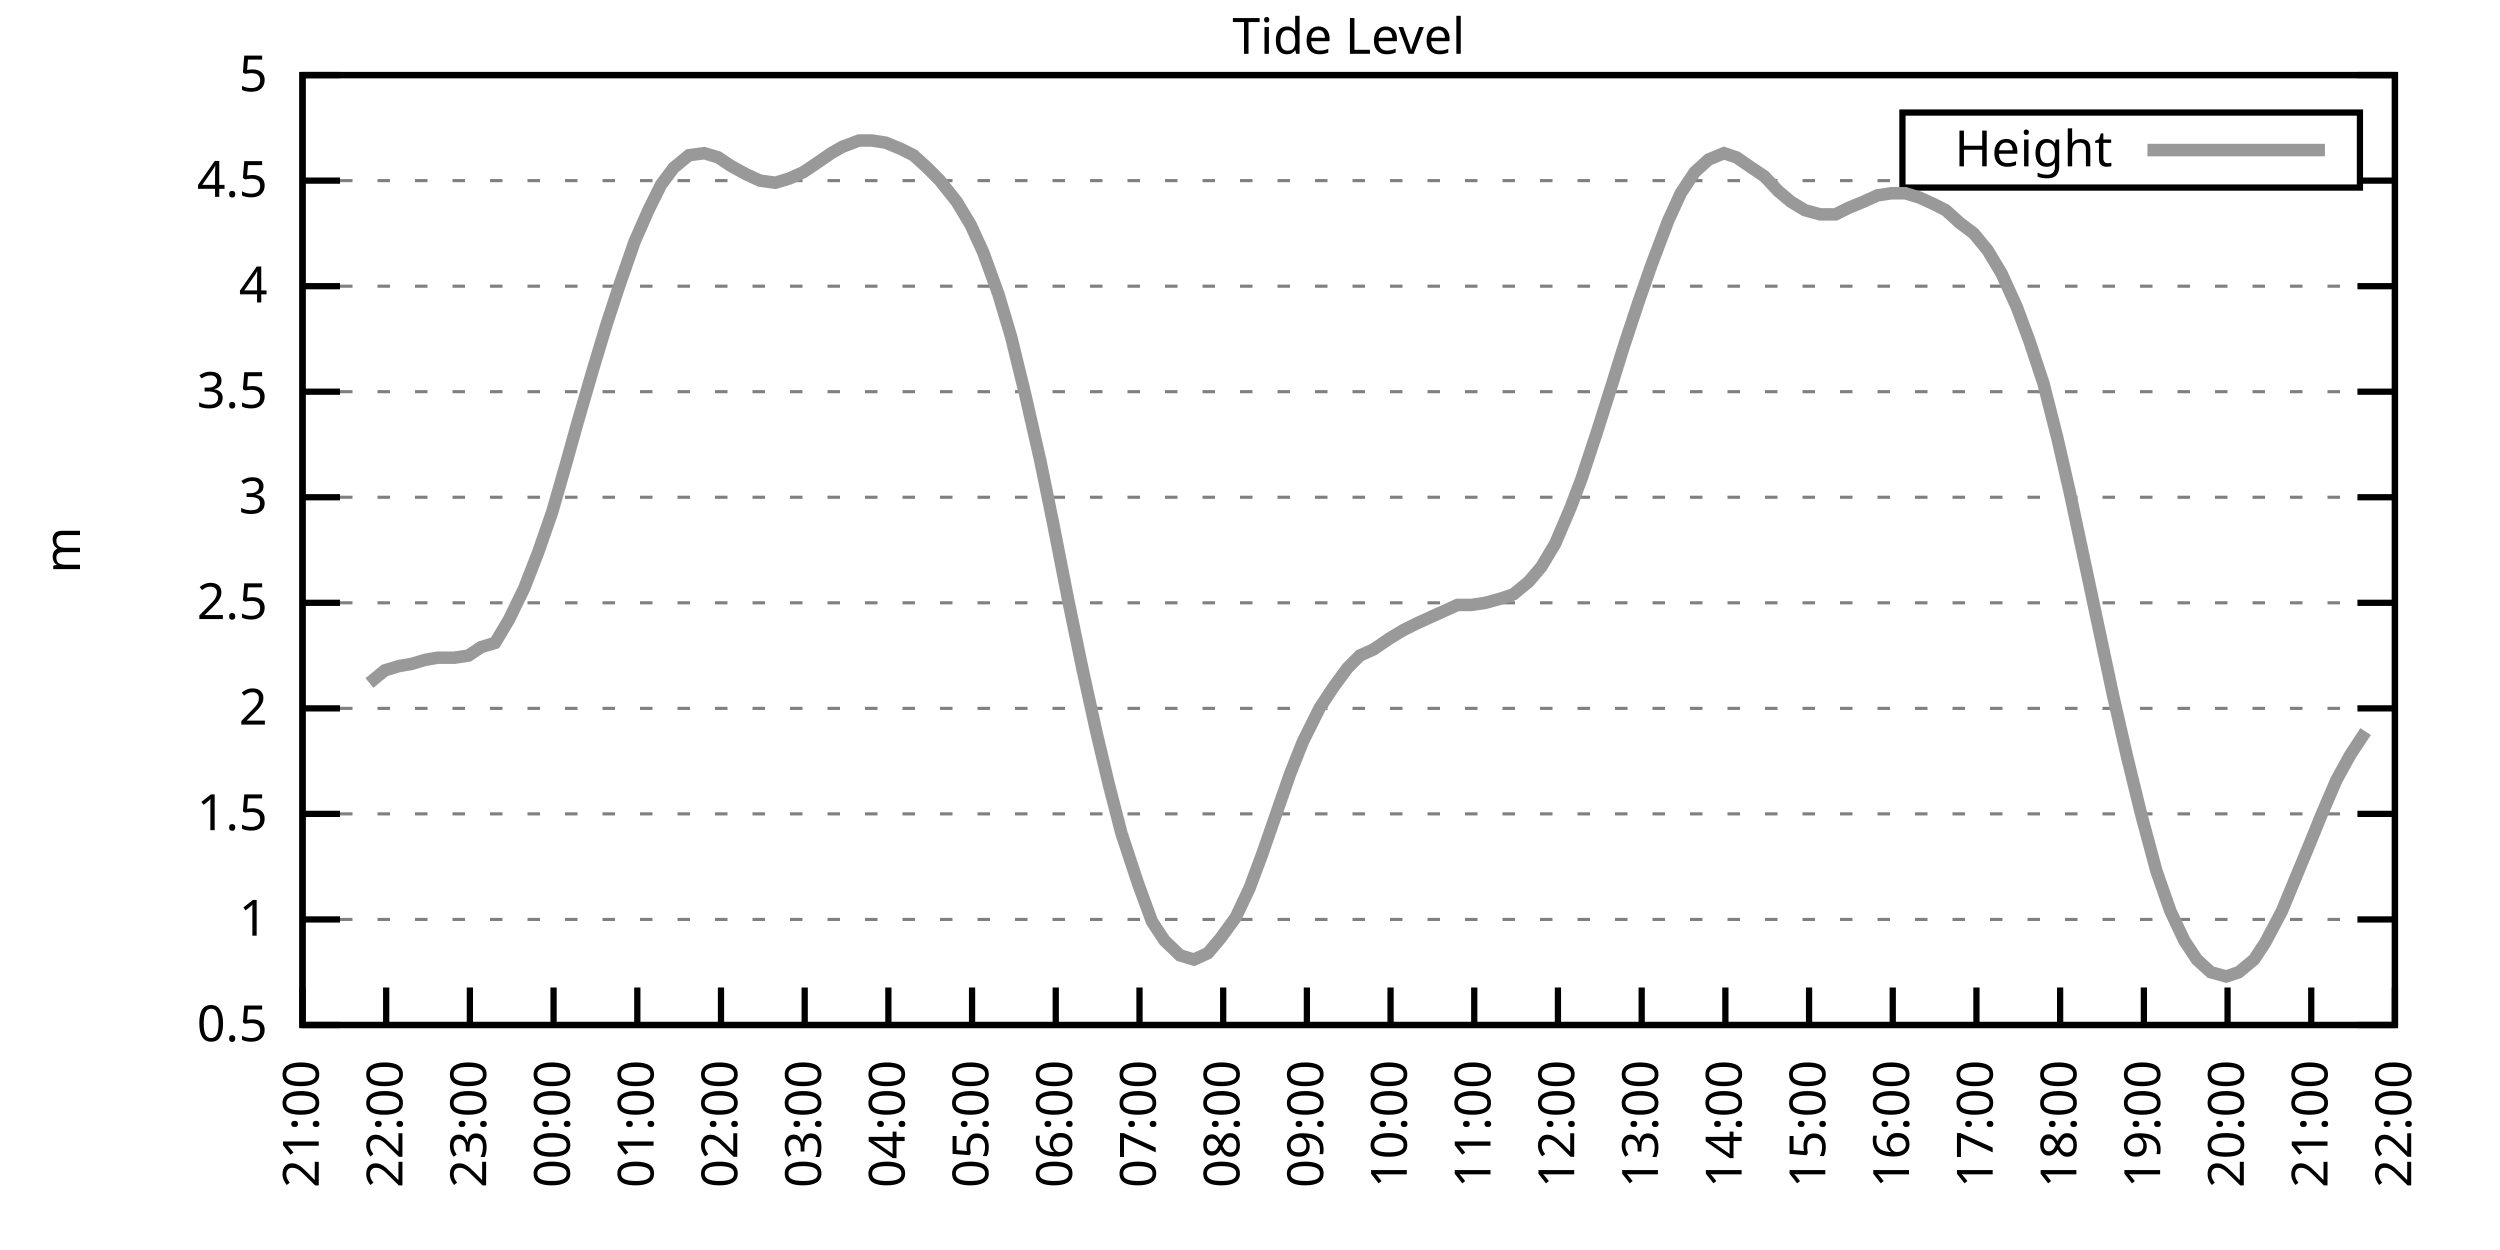
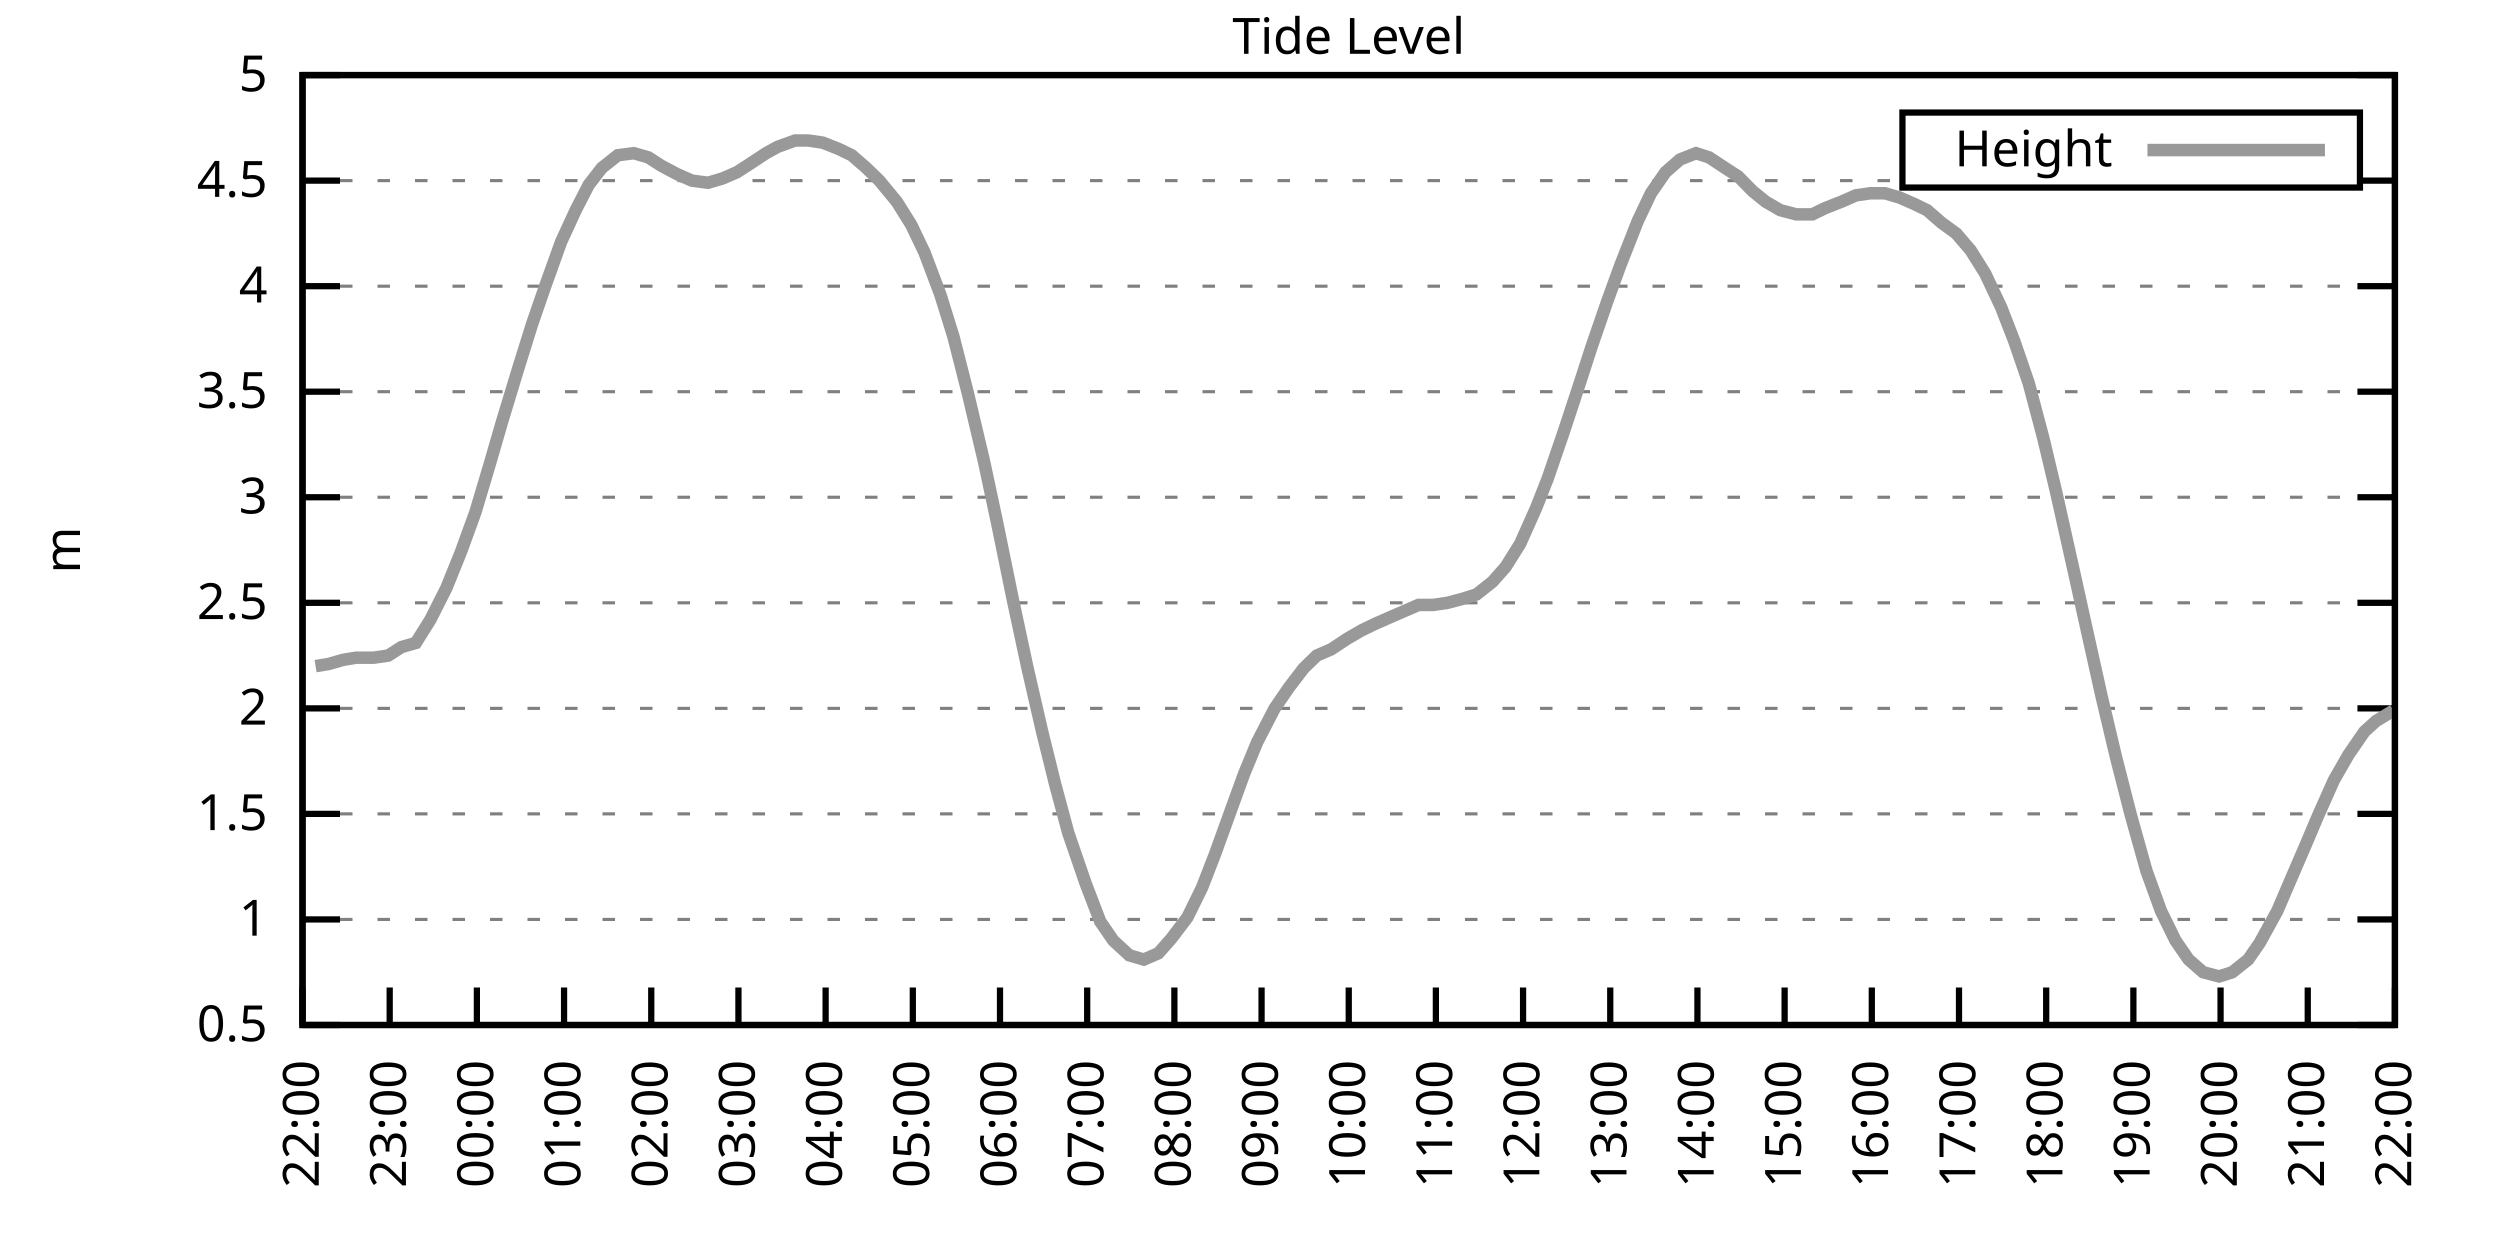
<svg xmlns="http://www.w3.org/2000/svg" xmlns:xlink="http://www.w3.org/1999/xlink" width="400" height="200" viewBox="0 0 400 200">
  <g id="gnuplot_canvas">
    <rect x="0" y="0" width="400" height="200" fill="none" />
    <defs>
      <circle id="gpDot" r="0.5" stroke-width="0.5" stroke="currentColor" />
      <path id="gpPt0" stroke-width="0.333" stroke="currentColor" d="M-1,0 h2 M0,-1 v2" />
      <path id="gpPt1" stroke-width="0.333" stroke="currentColor" d="M-1,-1 L1,1 M1,-1 L-1,1" />
      <path id="gpPt2" stroke-width="0.333" stroke="currentColor" d="M-1,0 L1,0 M0,-1 L0,1 M-1,-1 L1,1 M-1,1 L1,-1" />
      <rect id="gpPt3" stroke-width="0.333" stroke="currentColor" x="-1" y="-1" width="2" height="2" />
      <rect id="gpPt4" stroke-width="0.333" stroke="currentColor" fill="currentColor" x="-1" y="-1" width="2" height="2" />
      <circle id="gpPt5" stroke-width="0.333" stroke="currentColor" cx="0" cy="0" r="1" />
      <use xlink:href="#gpPt5" id="gpPt6" fill="currentColor" stroke="none" />
      <path id="gpPt7" stroke-width="0.333" stroke="currentColor" d="M0,-1.33 L-1.33,0.67 L1.33,0.67 z" />
      <use xlink:href="#gpPt7" id="gpPt8" fill="currentColor" stroke="none" />
      <use xlink:href="#gpPt7" id="gpPt9" stroke="currentColor" transform="rotate(180)" />
      <use xlink:href="#gpPt9" id="gpPt10" fill="currentColor" stroke="none" />
      <use xlink:href="#gpPt3" id="gpPt11" stroke="currentColor" transform="rotate(45)" />
      <use xlink:href="#gpPt11" id="gpPt12" fill="currentColor" stroke="none" />
      <path id="gpPt13" stroke-width="0.333" stroke="currentColor" d="M0,1.330 L1.265,0.411 L0.782,-1.067 L-0.782,-1.076 L-1.265,0.411 z" />
      <use xlink:href="#gpPt13" id="gpPt14" fill="currentColor" stroke="none" />
      <filter id="textbox" filterUnits="objectBoundingBox" x="0" y="0" height="1" width="1">
        <feFlood flood-color="white" flood-opacity="1" result="bgnd" />
        <feComposite in="SourceGraphic" in2="bgnd" operator="atop" />
      </filter>
      <filter id="greybox" filterUnits="objectBoundingBox" x="0" y="0" height="1" width="1">
        <feFlood flood-color="lightgrey" flood-opacity="1" result="grey" />
        <feComposite in="SourceGraphic" in2="grey" operator="atop" />
      </filter>
    </defs>
    <g fill="none" color="white" stroke="currentColor" stroke-width="1.00" stroke-linecap="butt" stroke-linejoin="miter">
</g>
    <g fill="none" color="black" stroke="currentColor" stroke-width="1.00" stroke-linecap="butt" stroke-linejoin="miter">
      <g stroke="none" shape-rendering="crispEdges">
        <polygon fill="rgb(255, 255, 255)" points="48.40,164.00 383.18,164.00 383.18,12.02 48.40,12.02 " />
      </g>
    </g>
    <g fill="none" color="black" stroke="currentColor" stroke-width="1.00" stroke-linecap="butt" stroke-linejoin="miter">
</g>
    <g fill="none" color="black" stroke="black" stroke-width="0.50" stroke-linecap="butt" stroke-linejoin="miter">
</g>
    <g fill="none" color="gray" stroke="currentColor" stroke-width="0.50" stroke-linecap="butt" stroke-linejoin="miter">
      <path stroke="gray" stroke-dasharray="2,4" class="gridline" d="M48.40,164.00 L383.19,164.00  " />
    </g>
    <g fill="none" color="gray" stroke="gray" stroke-width="1.00" stroke-linecap="butt" stroke-linejoin="miter">
</g>
    <g fill="none" color="black" stroke="currentColor" stroke-width="1.00" stroke-linecap="butt" stroke-linejoin="miter">
      <path stroke="black" d="M48.40,164.00 L54.40,164.00 M383.19,164.00 L377.19,164.00  " />
      <g transform="translate(42.80,166.60)" stroke="none" fill="black" font-family="Sans" font-size="8.00" text-anchor="end">
        <text>
          <tspan font-family="Sans"> 0.5</tspan>
        </text>
      </g>
    </g>
    <g fill="none" color="black" stroke="currentColor" stroke-width="1.00" stroke-linecap="butt" stroke-linejoin="miter">
</g>
    <g fill="none" color="black" stroke="black" stroke-width="0.50" stroke-linecap="butt" stroke-linejoin="miter">
</g>
    <g fill="none" color="gray" stroke="currentColor" stroke-width="0.50" stroke-linecap="butt" stroke-linejoin="miter">
      <path stroke="gray" stroke-dasharray="2,4" class="gridline" d="M48.40,147.11 L383.19,147.11  " />
    </g>
    <g fill="none" color="gray" stroke="gray" stroke-width="1.00" stroke-linecap="butt" stroke-linejoin="miter">
</g>
    <g fill="none" color="black" stroke="currentColor" stroke-width="1.00" stroke-linecap="butt" stroke-linejoin="miter">
      <path stroke="black" d="M48.40,147.11 L54.40,147.11 M383.19,147.11 L377.19,147.11  " />
      <g transform="translate(42.80,149.71)" stroke="none" fill="black" font-family="Sans" font-size="8.00" text-anchor="end">
        <text>
          <tspan font-family="Sans"> 1</tspan>
        </text>
      </g>
    </g>
    <g fill="none" color="black" stroke="currentColor" stroke-width="1.00" stroke-linecap="butt" stroke-linejoin="miter">
</g>
    <g fill="none" color="black" stroke="black" stroke-width="0.50" stroke-linecap="butt" stroke-linejoin="miter">
</g>
    <g fill="none" color="gray" stroke="currentColor" stroke-width="0.50" stroke-linecap="butt" stroke-linejoin="miter">
      <path stroke="gray" stroke-dasharray="2,4" class="gridline" d="M48.40,130.22 L383.19,130.22  " />
    </g>
    <g fill="none" color="gray" stroke="gray" stroke-width="1.00" stroke-linecap="butt" stroke-linejoin="miter">
</g>
    <g fill="none" color="black" stroke="currentColor" stroke-width="1.00" stroke-linecap="butt" stroke-linejoin="miter">
      <path stroke="black" d="M48.40,130.22 L54.40,130.22 M383.19,130.22 L377.19,130.22  " />
      <g transform="translate(42.80,132.82)" stroke="none" fill="black" font-family="Sans" font-size="8.00" text-anchor="end">
        <text>
          <tspan font-family="Sans"> 1.5</tspan>
        </text>
      </g>
    </g>
    <g fill="none" color="black" stroke="currentColor" stroke-width="1.00" stroke-linecap="butt" stroke-linejoin="miter">
</g>
    <g fill="none" color="black" stroke="black" stroke-width="0.50" stroke-linecap="butt" stroke-linejoin="miter">
</g>
    <g fill="none" color="gray" stroke="currentColor" stroke-width="0.50" stroke-linecap="butt" stroke-linejoin="miter">
      <path stroke="gray" stroke-dasharray="2,4" class="gridline" d="M48.40,113.34 L383.19,113.34  " />
    </g>
    <g fill="none" color="gray" stroke="gray" stroke-width="1.00" stroke-linecap="butt" stroke-linejoin="miter">
</g>
    <g fill="none" color="black" stroke="currentColor" stroke-width="1.00" stroke-linecap="butt" stroke-linejoin="miter">
      <path stroke="black" d="M48.40,113.34 L54.40,113.34 M383.19,113.34 L377.19,113.34  " />
      <g transform="translate(42.80,115.94)" stroke="none" fill="black" font-family="Sans" font-size="8.00" text-anchor="end">
        <text>
          <tspan font-family="Sans"> 2</tspan>
        </text>
      </g>
    </g>
    <g fill="none" color="black" stroke="currentColor" stroke-width="1.00" stroke-linecap="butt" stroke-linejoin="miter">
</g>
    <g fill="none" color="black" stroke="black" stroke-width="0.50" stroke-linecap="butt" stroke-linejoin="miter">
</g>
    <g fill="none" color="gray" stroke="currentColor" stroke-width="0.50" stroke-linecap="butt" stroke-linejoin="miter">
      <path stroke="gray" stroke-dasharray="2,4" class="gridline" d="M48.40,96.45 L383.19,96.45  " />
    </g>
    <g fill="none" color="gray" stroke="gray" stroke-width="1.00" stroke-linecap="butt" stroke-linejoin="miter">
</g>
    <g fill="none" color="black" stroke="currentColor" stroke-width="1.00" stroke-linecap="butt" stroke-linejoin="miter">
      <path stroke="black" d="M48.40,96.45 L54.40,96.45 M383.19,96.45 L377.19,96.45  " />
      <g transform="translate(42.80,99.05)" stroke="none" fill="black" font-family="Sans" font-size="8.00" text-anchor="end">
        <text>
          <tspan font-family="Sans"> 2.5</tspan>
        </text>
      </g>
    </g>
    <g fill="none" color="black" stroke="currentColor" stroke-width="1.00" stroke-linecap="butt" stroke-linejoin="miter">
</g>
    <g fill="none" color="black" stroke="black" stroke-width="0.50" stroke-linecap="butt" stroke-linejoin="miter">
</g>
    <g fill="none" color="gray" stroke="currentColor" stroke-width="0.50" stroke-linecap="butt" stroke-linejoin="miter">
      <path stroke="gray" stroke-dasharray="2,4" class="gridline" d="M48.40,79.56 L383.19,79.56  " />
    </g>
    <g fill="none" color="gray" stroke="gray" stroke-width="1.00" stroke-linecap="butt" stroke-linejoin="miter">
</g>
    <g fill="none" color="black" stroke="currentColor" stroke-width="1.00" stroke-linecap="butt" stroke-linejoin="miter">
      <path stroke="black" d="M48.40,79.56 L54.40,79.56 M383.19,79.56 L377.19,79.56  " />
      <g transform="translate(42.80,82.16)" stroke="none" fill="black" font-family="Sans" font-size="8.00" text-anchor="end">
        <text>
          <tspan font-family="Sans"> 3</tspan>
        </text>
      </g>
    </g>
    <g fill="none" color="black" stroke="currentColor" stroke-width="1.00" stroke-linecap="butt" stroke-linejoin="miter">
</g>
    <g fill="none" color="black" stroke="black" stroke-width="0.50" stroke-linecap="butt" stroke-linejoin="miter">
</g>
    <g fill="none" color="gray" stroke="currentColor" stroke-width="0.50" stroke-linecap="butt" stroke-linejoin="miter">
      <path stroke="gray" stroke-dasharray="2,4" class="gridline" d="M48.40,62.67 L383.19,62.67  " />
    </g>
    <g fill="none" color="gray" stroke="gray" stroke-width="1.00" stroke-linecap="butt" stroke-linejoin="miter">
</g>
    <g fill="none" color="black" stroke="currentColor" stroke-width="1.00" stroke-linecap="butt" stroke-linejoin="miter">
      <path stroke="black" d="M48.40,62.67 L54.40,62.67 M383.19,62.67 L377.19,62.67  " />
      <g transform="translate(42.80,65.27)" stroke="none" fill="black" font-family="Sans" font-size="8.00" text-anchor="end">
        <text>
          <tspan font-family="Sans"> 3.5</tspan>
        </text>
      </g>
    </g>
    <g fill="none" color="black" stroke="currentColor" stroke-width="1.00" stroke-linecap="butt" stroke-linejoin="miter">
</g>
    <g fill="none" color="black" stroke="black" stroke-width="0.50" stroke-linecap="butt" stroke-linejoin="miter">
</g>
    <g fill="none" color="gray" stroke="currentColor" stroke-width="0.50" stroke-linecap="butt" stroke-linejoin="miter">
      <path stroke="gray" stroke-dasharray="2,4" class="gridline" d="M48.40,45.79 L383.19,45.79  " />
    </g>
    <g fill="none" color="gray" stroke="gray" stroke-width="1.00" stroke-linecap="butt" stroke-linejoin="miter">
</g>
    <g fill="none" color="black" stroke="currentColor" stroke-width="1.00" stroke-linecap="butt" stroke-linejoin="miter">
      <path stroke="black" d="M48.40,45.79 L54.40,45.79 M383.19,45.79 L377.19,45.79  " />
      <g transform="translate(42.80,48.39)" stroke="none" fill="black" font-family="Sans" font-size="8.00" text-anchor="end">
        <text>
          <tspan font-family="Sans"> 4</tspan>
        </text>
      </g>
    </g>
    <g fill="none" color="black" stroke="currentColor" stroke-width="1.00" stroke-linecap="butt" stroke-linejoin="miter">
</g>
    <g fill="none" color="black" stroke="black" stroke-width="0.50" stroke-linecap="butt" stroke-linejoin="miter">
</g>
    <g fill="none" color="gray" stroke="currentColor" stroke-width="0.50" stroke-linecap="butt" stroke-linejoin="miter">
      <path stroke="gray" stroke-dasharray="2,4" class="gridline" d="M48.40,28.90 L304.39,28.90 M377.59,28.90 L383.19,28.90  " />
    </g>
    <g fill="none" color="gray" stroke="gray" stroke-width="1.00" stroke-linecap="butt" stroke-linejoin="miter">
</g>
    <g fill="none" color="black" stroke="currentColor" stroke-width="1.00" stroke-linecap="butt" stroke-linejoin="miter">
      <path stroke="black" d="M48.40,28.90 L54.40,28.90 M383.19,28.90 L377.19,28.90  " />
      <g transform="translate(42.80,31.50)" stroke="none" fill="black" font-family="Sans" font-size="8.00" text-anchor="end">
        <text>
          <tspan font-family="Sans"> 4.5</tspan>
        </text>
      </g>
    </g>
    <g fill="none" color="black" stroke="currentColor" stroke-width="1.00" stroke-linecap="butt" stroke-linejoin="miter">
</g>
    <g fill="none" color="black" stroke="black" stroke-width="0.50" stroke-linecap="butt" stroke-linejoin="miter">
</g>
    <g fill="none" color="gray" stroke="currentColor" stroke-width="0.50" stroke-linecap="butt" stroke-linejoin="miter">
      <path stroke="gray" stroke-dasharray="2,4" class="gridline" d="M48.40,12.01 L383.19,12.01  " />
    </g>
    <g fill="none" color="gray" stroke="gray" stroke-width="1.00" stroke-linecap="butt" stroke-linejoin="miter">
</g>
    <g fill="none" color="black" stroke="currentColor" stroke-width="1.00" stroke-linecap="butt" stroke-linejoin="miter">
      <path stroke="black" d="M48.40,12.01 L54.40,12.01 M383.19,12.01 L377.19,12.01  " />
      <g transform="translate(42.80,14.61)" stroke="none" fill="black" font-family="Sans" font-size="8.00" text-anchor="end">
        <text>
          <tspan font-family="Sans"> 5</tspan>
        </text>
      </g>
    </g>
    <g fill="none" color="black" stroke="currentColor" stroke-width="1.00" stroke-linecap="butt" stroke-linejoin="miter">
      <path stroke="black" d="M48.40,164.00 L48.40,158.00  " />
      <g transform="translate(51.00,169.60) rotate(270.00)" stroke="none" fill="black" font-family="Sans" font-size="8.00" text-anchor="end">
        <text>
-           <tspan font-family="Sans">21:00</tspan>
-         </text>
-       </g>
-     </g>
-     <g fill="none" color="black" stroke="currentColor" stroke-width="1.00" stroke-linecap="butt" stroke-linejoin="miter">
-       <path stroke="black" d="M61.79,164.00 L61.79,158.00  " />
-       <g transform="translate(64.39,169.60) rotate(270.00)" stroke="none" fill="black" font-family="Sans" font-size="8.00" text-anchor="end">
-         <text>
          <tspan font-family="Sans">22:00</tspan>
        </text>
      </g>
    </g>
    <g fill="none" color="black" stroke="currentColor" stroke-width="1.00" stroke-linecap="butt" stroke-linejoin="miter">
-       <path stroke="black" d="M75.18,164.00 L75.18,158.00  " />
-       <g transform="translate(77.78,169.60) rotate(270.00)" stroke="none" fill="black" font-family="Sans" font-size="8.00" text-anchor="end">
+       <path stroke="black" d="M62.35,164.00 L62.35,158.00  " />
+       <g transform="translate(64.95,169.60) rotate(270.00)" stroke="none" fill="black" font-family="Sans" font-size="8.00" text-anchor="end">
        <text>
          <tspan font-family="Sans">23:00</tspan>
        </text>
      </g>
    </g>
    <g fill="none" color="black" stroke="currentColor" stroke-width="1.00" stroke-linecap="butt" stroke-linejoin="miter">
-       <path stroke="black" d="M88.57,164.00 L88.57,158.00  " />
-       <g transform="translate(91.17,169.60) rotate(270.00)" stroke="none" fill="black" font-family="Sans" font-size="8.00" text-anchor="end">
+       <path stroke="black" d="M76.30,164.00 L76.30,158.00  " />
+       <g transform="translate(78.90,169.60) rotate(270.00)" stroke="none" fill="black" font-family="Sans" font-size="8.00" text-anchor="end">
        <text>
          <tspan font-family="Sans">00:00</tspan>
        </text>
      </g>
    </g>
    <g fill="none" color="black" stroke="currentColor" stroke-width="1.00" stroke-linecap="butt" stroke-linejoin="miter">
-       <path stroke="black" d="M101.97,164.00 L101.97,158.00  " />
-       <g transform="translate(104.57,169.60) rotate(270.00)" stroke="none" fill="black" font-family="Sans" font-size="8.00" text-anchor="end">
+       <path stroke="black" d="M90.25,164.00 L90.25,158.00  " />
+       <g transform="translate(92.85,169.60) rotate(270.00)" stroke="none" fill="black" font-family="Sans" font-size="8.00" text-anchor="end">
        <text>
          <tspan font-family="Sans">01:00</tspan>
        </text>
      </g>
    </g>
    <g fill="none" color="black" stroke="currentColor" stroke-width="1.00" stroke-linecap="butt" stroke-linejoin="miter">
-       <path stroke="black" d="M115.36,164.00 L115.36,158.00  " />
-       <g transform="translate(117.96,169.60) rotate(270.00)" stroke="none" fill="black" font-family="Sans" font-size="8.00" text-anchor="end">
+       <path stroke="black" d="M104.20,164.00 L104.20,158.00  " />
+       <g transform="translate(106.80,169.60) rotate(270.00)" stroke="none" fill="black" font-family="Sans" font-size="8.00" text-anchor="end">
        <text>
          <tspan font-family="Sans">02:00</tspan>
        </text>
      </g>
    </g>
    <g fill="none" color="black" stroke="currentColor" stroke-width="1.00" stroke-linecap="butt" stroke-linejoin="miter">
-       <path stroke="black" d="M128.75,164.00 L128.75,158.00  " />
-       <g transform="translate(131.35,169.60) rotate(270.00)" stroke="none" fill="black" font-family="Sans" font-size="8.00" text-anchor="end">
+       <path stroke="black" d="M118.15,164.00 L118.15,158.00  " />
+       <g transform="translate(120.75,169.60) rotate(270.00)" stroke="none" fill="black" font-family="Sans" font-size="8.00" text-anchor="end">
        <text>
          <tspan font-family="Sans">03:00</tspan>
        </text>
      </g>
    </g>
    <g fill="none" color="black" stroke="currentColor" stroke-width="1.00" stroke-linecap="butt" stroke-linejoin="miter">
-       <path stroke="black" d="M142.14,164.00 L142.14,158.00  " />
-       <g transform="translate(144.74,169.60) rotate(270.00)" stroke="none" fill="black" font-family="Sans" font-size="8.00" text-anchor="end">
+       <path stroke="black" d="M132.10,164.00 L132.10,158.00  " />
+       <g transform="translate(134.70,169.60) rotate(270.00)" stroke="none" fill="black" font-family="Sans" font-size="8.00" text-anchor="end">
        <text>
          <tspan font-family="Sans">04:00</tspan>
        </text>
      </g>
    </g>
    <g fill="none" color="black" stroke="currentColor" stroke-width="1.00" stroke-linecap="butt" stroke-linejoin="miter">
-       <path stroke="black" d="M155.53,164.00 L155.53,158.00  " />
-       <g transform="translate(158.13,169.60) rotate(270.00)" stroke="none" fill="black" font-family="Sans" font-size="8.00" text-anchor="end">
+       <path stroke="black" d="M146.05,164.00 L146.05,158.00  " />
+       <g transform="translate(148.65,169.60) rotate(270.00)" stroke="none" fill="black" font-family="Sans" font-size="8.00" text-anchor="end">
        <text>
          <tspan font-family="Sans">05:00</tspan>
        </text>
      </g>
    </g>
    <g fill="none" color="black" stroke="currentColor" stroke-width="1.00" stroke-linecap="butt" stroke-linejoin="miter">
-       <path stroke="black" d="M168.92,164.00 L168.92,158.00  " />
-       <g transform="translate(171.52,169.60) rotate(270.00)" stroke="none" fill="black" font-family="Sans" font-size="8.00" text-anchor="end">
+       <path stroke="black" d="M160.00,164.00 L160.00,158.00  " />
+       <g transform="translate(162.60,169.60) rotate(270.00)" stroke="none" fill="black" font-family="Sans" font-size="8.00" text-anchor="end">
        <text>
          <tspan font-family="Sans">06:00</tspan>
        </text>
      </g>
    </g>
    <g fill="none" color="black" stroke="currentColor" stroke-width="1.00" stroke-linecap="butt" stroke-linejoin="miter">
-       <path stroke="black" d="M182.32,164.00 L182.32,158.00  " />
-       <g transform="translate(184.92,169.60) rotate(270.00)" stroke="none" fill="black" font-family="Sans" font-size="8.00" text-anchor="end">
+       <path stroke="black" d="M173.95,164.00 L173.95,158.00  " />
+       <g transform="translate(176.55,169.60) rotate(270.00)" stroke="none" fill="black" font-family="Sans" font-size="8.00" text-anchor="end">
        <text>
          <tspan font-family="Sans">07:00</tspan>
        </text>
      </g>
    </g>
    <g fill="none" color="black" stroke="currentColor" stroke-width="1.00" stroke-linecap="butt" stroke-linejoin="miter">
-       <path stroke="black" d="M195.71,164.00 L195.71,158.00  " />
-       <g transform="translate(198.31,169.60) rotate(270.00)" stroke="none" fill="black" font-family="Sans" font-size="8.00" text-anchor="end">
+       <path stroke="black" d="M187.90,164.00 L187.90,158.00  " />
+       <g transform="translate(190.50,169.60) rotate(270.00)" stroke="none" fill="black" font-family="Sans" font-size="8.00" text-anchor="end">
        <text>
          <tspan font-family="Sans">08:00</tspan>
        </text>
      </g>
    </g>
    <g fill="none" color="black" stroke="currentColor" stroke-width="1.00" stroke-linecap="butt" stroke-linejoin="miter">
-       <path stroke="black" d="M209.10,164.00 L209.10,158.00  " />
-       <g transform="translate(211.70,169.60) rotate(270.00)" stroke="none" fill="black" font-family="Sans" font-size="8.00" text-anchor="end">
+       <path stroke="black" d="M201.85,164.00 L201.85,158.00  " />
+       <g transform="translate(204.45,169.60) rotate(270.00)" stroke="none" fill="black" font-family="Sans" font-size="8.00" text-anchor="end">
        <text>
          <tspan font-family="Sans">09:00</tspan>
        </text>
      </g>
    </g>
    <g fill="none" color="black" stroke="currentColor" stroke-width="1.00" stroke-linecap="butt" stroke-linejoin="miter">
-       <path stroke="black" d="M222.49,164.00 L222.49,158.00  " />
-       <g transform="translate(225.09,169.60) rotate(270.00)" stroke="none" fill="black" font-family="Sans" font-size="8.00" text-anchor="end">
+       <path stroke="black" d="M215.80,164.00 L215.80,158.00  " />
+       <g transform="translate(218.40,169.60) rotate(270.00)" stroke="none" fill="black" font-family="Sans" font-size="8.00" text-anchor="end">
        <text>
          <tspan font-family="Sans">10:00</tspan>
        </text>
      </g>
    </g>
    <g fill="none" color="black" stroke="currentColor" stroke-width="1.00" stroke-linecap="butt" stroke-linejoin="miter">
-       <path stroke="black" d="M235.88,164.00 L235.88,158.00  " />
-       <g transform="translate(238.48,169.60) rotate(270.00)" stroke="none" fill="black" font-family="Sans" font-size="8.00" text-anchor="end">
+       <path stroke="black" d="M229.74,164.00 L229.74,158.00  " />
+       <g transform="translate(232.34,169.60) rotate(270.00)" stroke="none" fill="black" font-family="Sans" font-size="8.00" text-anchor="end">
        <text>
          <tspan font-family="Sans">11:00</tspan>
        </text>
      </g>
    </g>
    <g fill="none" color="black" stroke="currentColor" stroke-width="1.00" stroke-linecap="butt" stroke-linejoin="miter">
-       <path stroke="black" d="M249.27,164.00 L249.27,158.00  " />
-       <g transform="translate(251.87,169.60) rotate(270.00)" stroke="none" fill="black" font-family="Sans" font-size="8.00" text-anchor="end">
+       <path stroke="black" d="M243.69,164.00 L243.69,158.00  " />
+       <g transform="translate(246.29,169.60) rotate(270.00)" stroke="none" fill="black" font-family="Sans" font-size="8.00" text-anchor="end">
        <text>
          <tspan font-family="Sans">12:00</tspan>
        </text>
      </g>
    </g>
    <g fill="none" color="black" stroke="currentColor" stroke-width="1.00" stroke-linecap="butt" stroke-linejoin="miter">
-       <path stroke="black" d="M262.67,164.00 L262.67,158.00  " />
-       <g transform="translate(265.27,169.60) rotate(270.00)" stroke="none" fill="black" font-family="Sans" font-size="8.00" text-anchor="end">
+       <path stroke="black" d="M257.64,164.00 L257.64,158.00  " />
+       <g transform="translate(260.24,169.60) rotate(270.00)" stroke="none" fill="black" font-family="Sans" font-size="8.00" text-anchor="end">
        <text>
          <tspan font-family="Sans">13:00</tspan>
        </text>
      </g>
    </g>
    <g fill="none" color="black" stroke="currentColor" stroke-width="1.00" stroke-linecap="butt" stroke-linejoin="miter">
-       <path stroke="black" d="M276.06,164.00 L276.06,158.00  " />
-       <g transform="translate(278.66,169.60) rotate(270.00)" stroke="none" fill="black" font-family="Sans" font-size="8.00" text-anchor="end">
+       <path stroke="black" d="M271.59,164.00 L271.59,158.00  " />
+       <g transform="translate(274.19,169.60) rotate(270.00)" stroke="none" fill="black" font-family="Sans" font-size="8.00" text-anchor="end">
        <text>
          <tspan font-family="Sans">14:00</tspan>
        </text>
      </g>
    </g>
    <g fill="none" color="black" stroke="currentColor" stroke-width="1.00" stroke-linecap="butt" stroke-linejoin="miter">
-       <path stroke="black" d="M289.45,164.00 L289.45,158.00  " />
-       <g transform="translate(292.05,169.60) rotate(270.00)" stroke="none" fill="black" font-family="Sans" font-size="8.00" text-anchor="end">
+       <path stroke="black" d="M285.54,164.00 L285.54,158.00  " />
+       <g transform="translate(288.14,169.60) rotate(270.00)" stroke="none" fill="black" font-family="Sans" font-size="8.00" text-anchor="end">
        <text>
          <tspan font-family="Sans">15:00</tspan>
        </text>
      </g>
    </g>
    <g fill="none" color="black" stroke="currentColor" stroke-width="1.00" stroke-linecap="butt" stroke-linejoin="miter">
-       <path stroke="black" d="M302.84,164.00 L302.84,158.00  " />
-       <g transform="translate(305.44,169.60) rotate(270.00)" stroke="none" fill="black" font-family="Sans" font-size="8.00" text-anchor="end">
+       <path stroke="black" d="M299.49,164.00 L299.49,158.00  " />
+       <g transform="translate(302.09,169.60) rotate(270.00)" stroke="none" fill="black" font-family="Sans" font-size="8.00" text-anchor="end">
        <text>
          <tspan font-family="Sans">16:00</tspan>
        </text>
      </g>
    </g>
    <g fill="none" color="black" stroke="currentColor" stroke-width="1.00" stroke-linecap="butt" stroke-linejoin="miter">
-       <path stroke="black" d="M316.23,164.00 L316.23,158.00  " />
-       <g transform="translate(318.83,169.60) rotate(270.00)" stroke="none" fill="black" font-family="Sans" font-size="8.00" text-anchor="end">
+       <path stroke="black" d="M313.44,164.00 L313.44,158.00  " />
+       <g transform="translate(316.04,169.60) rotate(270.00)" stroke="none" fill="black" font-family="Sans" font-size="8.00" text-anchor="end">
        <text>
          <tspan font-family="Sans">17:00</tspan>
        </text>
      </g>
    </g>
    <g fill="none" color="black" stroke="currentColor" stroke-width="1.00" stroke-linecap="butt" stroke-linejoin="miter">
-       <path stroke="black" d="M329.62,164.00 L329.62,158.00  " />
-       <g transform="translate(332.22,169.60) rotate(270.00)" stroke="none" fill="black" font-family="Sans" font-size="8.00" text-anchor="end">
+       <path stroke="black" d="M327.39,164.00 L327.39,158.00  " />
+       <g transform="translate(329.99,169.60) rotate(270.00)" stroke="none" fill="black" font-family="Sans" font-size="8.00" text-anchor="end">
        <text>
          <tspan font-family="Sans">18:00</tspan>
        </text>
      </g>
    </g>
    <g fill="none" color="black" stroke="currentColor" stroke-width="1.00" stroke-linecap="butt" stroke-linejoin="miter">
-       <path stroke="black" d="M343.02,164.00 L343.02,158.00  " />
-       <g transform="translate(345.62,169.60) rotate(270.00)" stroke="none" fill="black" font-family="Sans" font-size="8.00" text-anchor="end">
+       <path stroke="black" d="M341.34,164.00 L341.34,158.00  " />
+       <g transform="translate(343.94,169.60) rotate(270.00)" stroke="none" fill="black" font-family="Sans" font-size="8.00" text-anchor="end">
        <text>
          <tspan font-family="Sans">19:00</tspan>
        </text>
      </g>
    </g>
    <g fill="none" color="black" stroke="currentColor" stroke-width="1.00" stroke-linecap="butt" stroke-linejoin="miter">
-       <path stroke="black" d="M356.41,164.00 L356.41,158.00  " />
-       <g transform="translate(359.01,169.60) rotate(270.00)" stroke="none" fill="black" font-family="Sans" font-size="8.00" text-anchor="end">
+       <path stroke="black" d="M355.29,164.00 L355.29,158.00  " />
+       <g transform="translate(357.89,169.60) rotate(270.00)" stroke="none" fill="black" font-family="Sans" font-size="8.00" text-anchor="end">
        <text>
          <tspan font-family="Sans">20:00</tspan>
        </text>
      </g>
    </g>
    <g fill="none" color="black" stroke="currentColor" stroke-width="1.00" stroke-linecap="butt" stroke-linejoin="miter">
-       <path stroke="black" d="M369.80,164.00 L369.80,158.00  " />
-       <g transform="translate(372.40,169.60) rotate(270.00)" stroke="none" fill="black" font-family="Sans" font-size="8.00" text-anchor="end">
+       <path stroke="black" d="M369.24,164.00 L369.24,158.00  " />
+       <g transform="translate(371.84,169.60) rotate(270.00)" stroke="none" fill="black" font-family="Sans" font-size="8.00" text-anchor="end">
        <text>
          <tspan font-family="Sans">21:00</tspan>
        </text>
      </g>
    </g>
    <g fill="none" color="black" stroke="currentColor" stroke-width="1.00" stroke-linecap="butt" stroke-linejoin="miter">
      <path stroke="black" d="M383.19,164.00 L383.19,158.00  " />
      <g transform="translate(385.79,169.60) rotate(270.00)" stroke="none" fill="black" font-family="Sans" font-size="8.00" text-anchor="end">
        <text>
          <tspan font-family="Sans">22:00</tspan>
        </text>
      </g>
    </g>
    <g fill="none" color="black" stroke="currentColor" stroke-width="1.00" stroke-linecap="butt" stroke-linejoin="miter">
</g>
    <g fill="none" color="black" stroke="currentColor" stroke-width="1.00" stroke-linecap="butt" stroke-linejoin="miter">
      <path stroke="black" d="M48.40,12.01 L48.40,164.00 L383.19,164.00 L383.19,12.01 L48.40,12.01 Z  " />
    </g>
    <g fill="none" color="black" stroke="currentColor" stroke-width="1.00" stroke-linecap="butt" stroke-linejoin="miter">
</g>
    <g fill="none" color="black" stroke="currentColor" stroke-width="1.00" stroke-linecap="butt" stroke-linejoin="miter">
      <path stroke="black" d="M304.39,30.01 L304.39,18.01 L377.59,18.01 L377.59,30.01 L304.39,30.01 Z  " />
    </g>
    <g id="Tide_level_plot_1">
      <g fill="none" color="white" stroke="black" stroke-width="2.00" stroke-linecap="butt" stroke-linejoin="miter">
</g>
      <g fill="none" color="black" stroke="currentColor" stroke-width="2.00" stroke-linecap="butt" stroke-linejoin="miter">
        <g transform="translate(337.99,26.61)" stroke="none" fill="black" font-family="Sans" font-size="8.00" text-anchor="end">
          <text>
            <tspan font-family="Sans">Height</tspan>
          </text>
        </g>
      </g>
      <g fill="none" color="black" stroke="currentColor" stroke-width="2.00" stroke-linecap="butt" stroke-linejoin="miter">
-         <path stroke="rgb(153, 153, 153)" d="M343.59,24.01 L371.99,24.01 M59.11,109.28 L61.57,107.26 L63.80,106.58 L65.81,106.24 L68.04,105.57 L70.05,105.23   L72.73,105.23 L74.96,104.89 L76.97,103.54 L79.20,102.87 L81.43,99.15 L83.89,94.08 L86.12,88.34 L88.35,81.93   L90.58,74.16 L92.37,67.74 L94.82,59.30 L97.06,51.87 L99.06,45.79 L101.52,38.69 L103.75,33.63 L105.76,29.57   L107.77,26.87 L110.22,24.84 L112.68,24.51 L114.91,25.18 L116.92,26.53 L119.38,27.88 L121.61,28.90 L124.06,29.24   L126.29,28.56 L128.53,27.55 L130.54,26.20 L132.99,24.51 L134.78,23.49 L137.45,22.48 L139.46,22.48 L141.69,22.82   L144.15,23.83 L146.16,24.84 L148.39,26.87 L150.40,28.90 L153.08,32.28 L155.31,35.99 L157.32,40.38 L159.77,47.14   L161.78,53.89 L164.01,63.01 L166.47,73.82 L168.48,83.61 L170.93,96.11 L173.17,106.92 L175.40,117.05 L177.41,125.50   L179.41,133.26 L182.09,141.37 L184.32,147.45 L186.33,150.49 L188.79,152.85 L191.02,153.53 L193.25,152.52 L195.26,150.15   L197.72,146.77 L199.95,142.05 L201.96,136.64 L204.19,130.22 L206.42,123.81 L208.43,118.74 L211.11,113.34 L213.34,109.96   L215.57,106.92 L217.58,104.89 L219.81,103.88 L222.27,102.19 L224.50,100.84 L226.51,99.83 L228.74,98.81 L233.20,96.79   L235.44,96.79 L237.67,96.45 L240.12,95.77 L242.13,95.10 L244.59,93.07 L246.60,90.71 L248.83,86.99 L251.28,81.25   L253.07,76.52 L255.52,69.09 L257.98,61.32 L259.76,55.58 L262.22,48.15 L264.23,42.41 L266.91,35.32 L268.92,30.92   L271.15,27.55 L273.38,25.52 L275.83,24.51 L277.84,25.18 L280.30,26.87 L282.31,28.22 L284.54,30.59 L286.55,32.28   L288.78,33.63 L291.23,34.30 L293.69,34.30 L295.70,33.29 L298.15,32.28 L300.39,31.26 L302.62,30.92 L304.85,30.92   L307.08,31.60 L309.31,32.61 L311.32,33.63 L313.55,35.65 L315.79,37.34 L318.02,40.04 L320.25,43.76 L322.70,49.16   L324.71,54.57 L326.95,61.32 L329.18,70.10 L331.19,78.89 L333.86,91.38 L335.87,100.84 L338.10,111.31 L340.34,121.11   L342.57,130.22 L345.02,139.34 L347.26,145.76 L349.49,150.49 L351.50,153.53 L353.73,155.56 L356.18,156.23 L358.19,155.56   L360.65,153.53 L362.43,150.83 L365.11,145.76 L367.34,140.36 L369.58,134.95 L371.36,130.56 L373.82,124.82 L376.05,120.77   L378.50,117.05  " />
+         <path stroke="rgb(153, 153, 153)" d="M343.59,24.01 L371.99,24.01 M50.49,106.58 L52.58,106.24 L54.91,105.57 L57.00,105.23 L59.79,105.23 L62.12,104.89   L64.21,103.54 L66.53,102.87 L68.86,99.15 L71.42,94.08 L73.74,88.34 L76.07,81.93 L78.39,74.16 L80.25,67.74   L82.81,59.30 L85.13,51.87 L87.23,45.79 L89.78,38.69 L92.11,33.63 L94.20,29.57 L96.29,26.87 L98.85,24.84   L101.41,24.51 L103.73,25.18 L105.83,26.53 L108.38,27.88 L110.71,28.90 L113.27,29.24 L115.59,28.56 L117.92,27.55   L120.01,26.20 L122.57,24.51 L124.43,23.49 L127.22,22.48 L129.31,22.48 L131.63,22.82 L134.19,23.83 L136.28,24.84   L138.61,26.87 L140.70,28.90 L143.49,32.28 L145.81,35.99 L147.91,40.38 L150.46,47.14 L152.56,53.89 L154.88,63.01   L157.44,73.82 L159.53,83.61 L162.09,96.11 L164.41,106.92 L166.74,117.05 L168.83,125.50 L170.92,133.26 L173.71,141.37   L176.04,147.45 L178.13,150.49 L180.69,152.85 L183.01,153.53 L185.34,152.52 L187.43,150.15 L189.99,146.77 L192.31,142.05   L194.41,136.64 L196.73,130.22 L199.06,123.81 L201.15,118.74 L203.94,113.34 L206.26,109.96 L208.59,106.92 L210.68,104.89   L213.01,103.88 L215.56,102.19 L217.89,100.84 L219.98,99.83 L222.30,98.81 L226.95,96.79 L229.28,96.79 L231.60,96.45   L234.16,95.77 L236.25,95.10 L238.81,93.07 L240.90,90.71 L243.23,86.99 L245.79,81.25 L247.65,76.52 L250.20,69.09   L252.76,61.32 L254.62,55.58 L257.18,48.15 L259.27,42.41 L262.06,35.32 L264.15,30.92 L266.48,27.55 L268.80,25.52   L271.36,24.51 L273.45,25.18 L276.01,26.87 L278.10,28.22 L280.43,30.59 L282.52,32.28 L284.85,33.63 L287.40,34.30   L289.96,34.30 L292.05,33.29 L294.61,32.28 L296.94,31.26 L299.26,30.92 L301.58,30.92 L303.91,31.60 L306.23,32.61   L308.33,33.63 L310.65,35.65 L312.98,37.34 L315.30,40.04 L317.63,43.76 L320.18,49.16 L322.28,54.57 L324.60,61.32   L326.93,70.10 L329.02,78.89 L331.81,91.38 L333.90,100.84 L336.23,111.31 L338.55,121.11 L340.88,130.22 L343.43,139.34   L345.76,145.76 L348.08,150.49 L350.18,153.53 L352.50,155.56 L355.06,156.23 L357.15,155.56 L359.71,153.53 L361.57,150.83   L364.36,145.76 L366.68,140.36 L369.01,134.95 L370.87,130.56 L373.43,124.82 L375.75,120.77 L378.31,117.05 L380.17,115.36   L382.96,113.67  " />
      </g>
    </g>
    <g fill="none" color="black" stroke="currentColor" stroke-width="2.00" stroke-linecap="butt" stroke-linejoin="miter">
</g>
    <g fill="none" color="black" stroke="black" stroke-width="1.00" stroke-linecap="butt" stroke-linejoin="miter">
</g>
    <g fill="none" color="black" stroke="currentColor" stroke-width="1.00" stroke-linecap="butt" stroke-linejoin="miter">
      <path stroke="black" d="M48.40,12.01 L48.40,164.00 L383.19,164.00 L383.19,12.01 L48.40,12.01 Z  " />
      <g transform="translate(12.80,88.01) rotate(270.00)" stroke="none" fill="black" font-family="Sans" font-size="8.00" text-anchor="middle">
        <text>
          <tspan font-family="Sans">m</tspan>
        </text>
      </g>
    </g>
    <g fill="none" color="black" stroke="currentColor" stroke-width="1.00" stroke-linecap="butt" stroke-linejoin="miter">
</g>
    <g fill="none" color="black" stroke="currentColor" stroke-width="1.00" stroke-linecap="butt" stroke-linejoin="miter">
      <g transform="translate(215.79,8.61)" stroke="none" fill="black" font-family="Sans" font-size="8.00" text-anchor="middle">
        <text>
          <tspan font-family="Sans">Tide Level</tspan>
        </text>
      </g>
    </g>
    <g fill="none" color="black" stroke="currentColor" stroke-width="1.00" stroke-linecap="butt" stroke-linejoin="miter">
</g>
  </g>
</svg>
